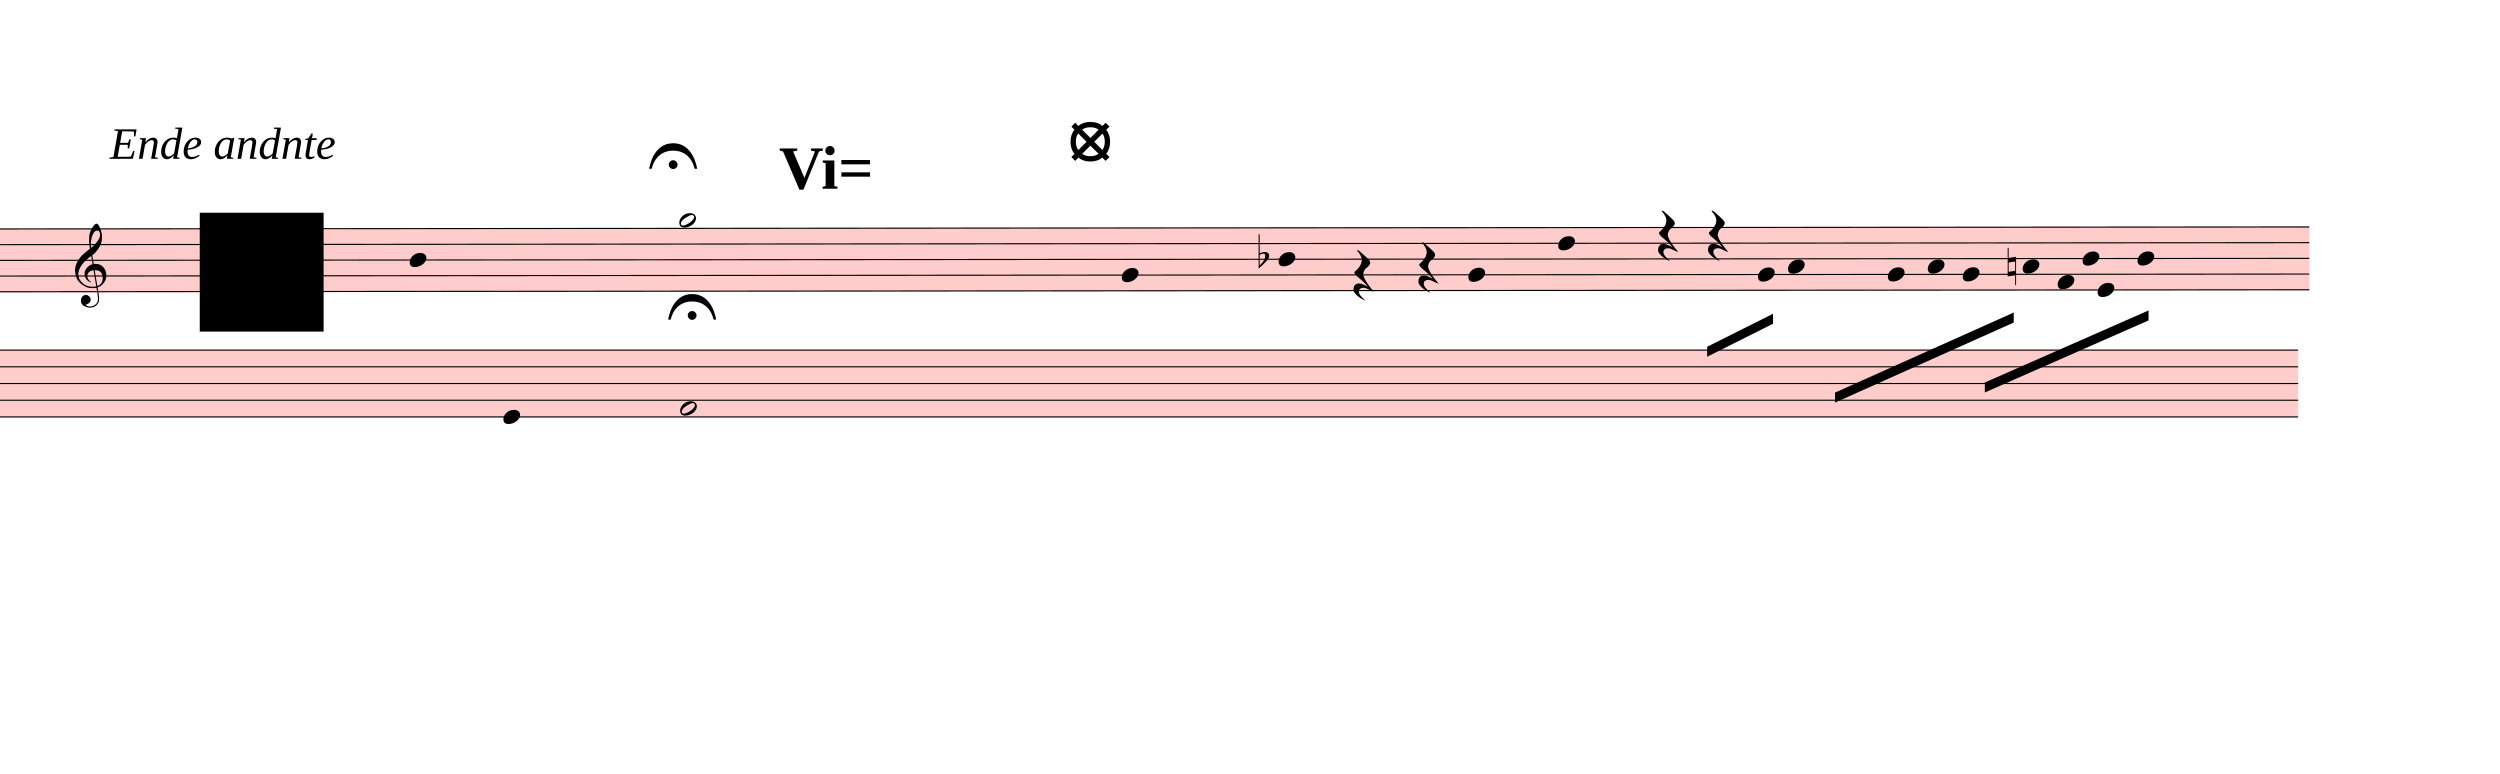
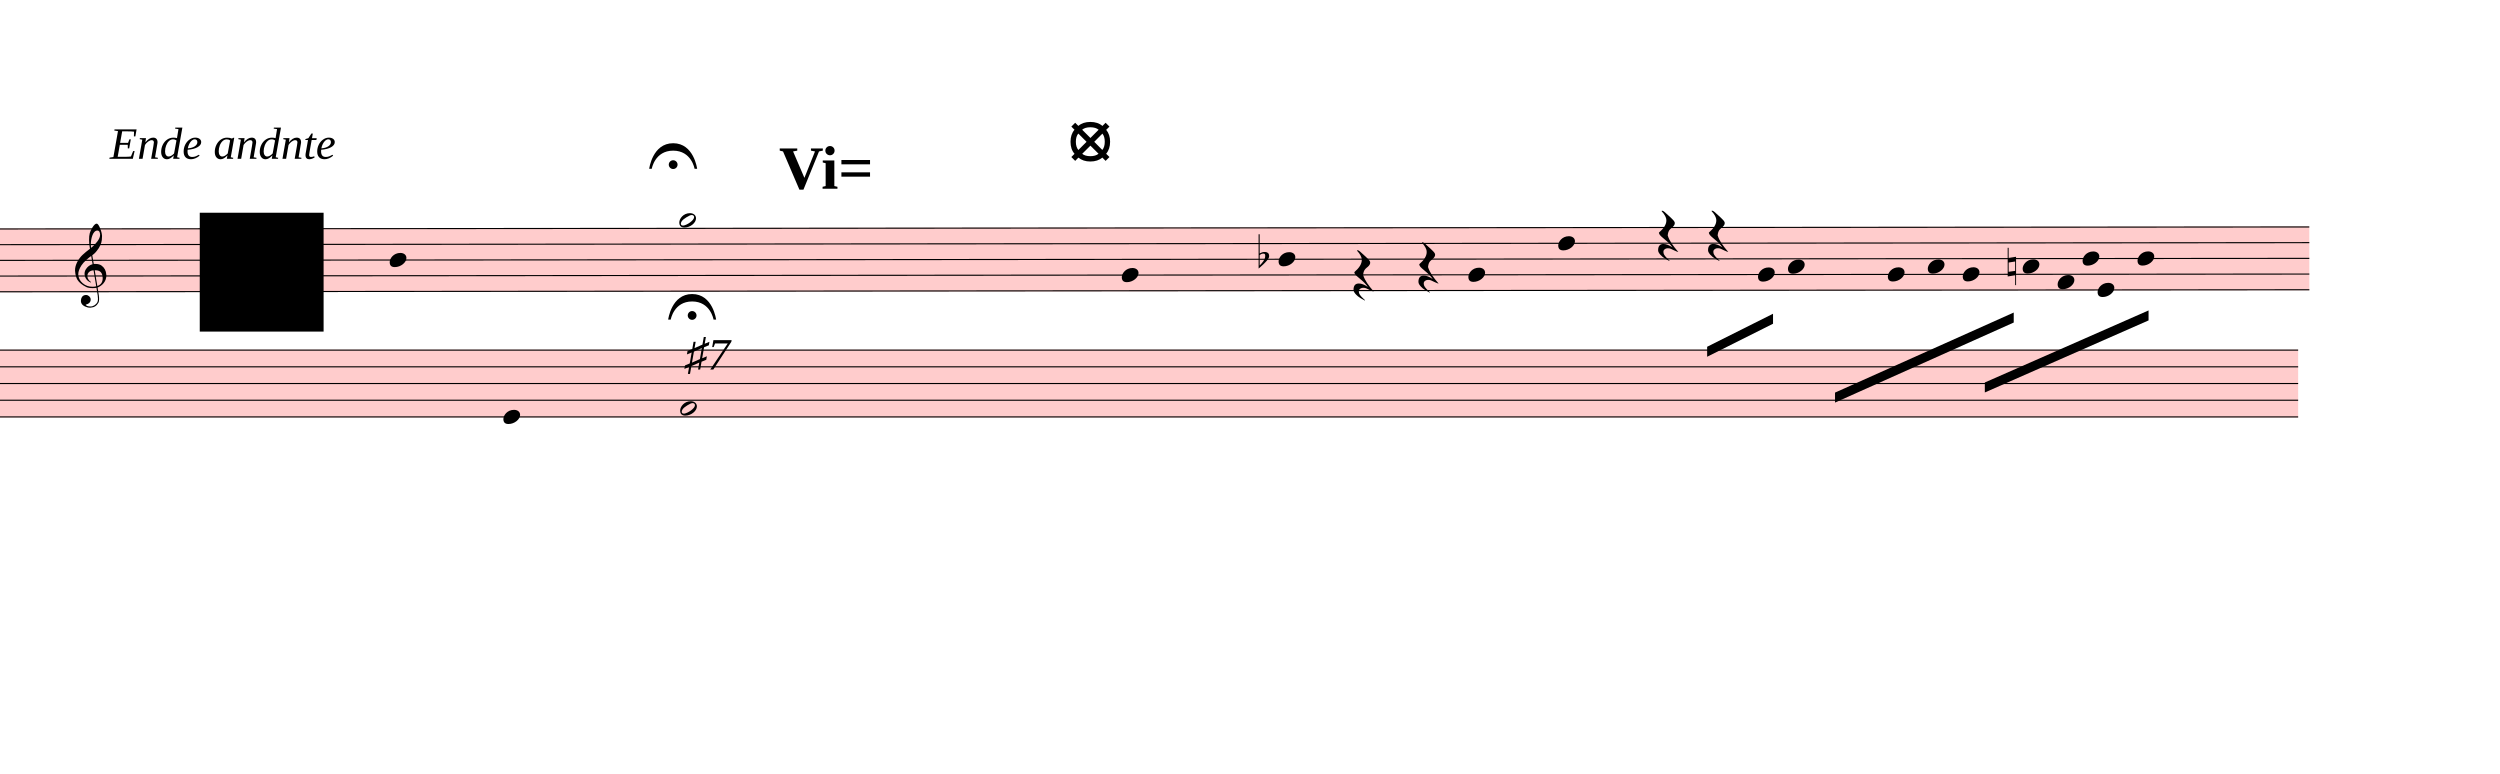
<svg xmlns="http://www.w3.org/2000/svg" viewBox="3204 -522 22527.9 6970.5" version="1.1" overflow="visible">
  <defs>
    <style type="text/css">
    /* .staff * {
      fill: #000;
      stroke: #000;
    }

    .deletionBack {
      fill: #00000033;
    } */
  </style>
    <symbol id="sym_notehead_quarter" viewBox="0 0 1000 1000" overflow="inherit">
      <path transform="scale(1,-1)" d="M0 -39c0 68 73 172 200 172c66 0 114 -37 114 -95c0 -84 -106 -171 -218 -171c-64 0 -96 30 -96 94z" />
    </symbol>
    <symbol id="sym_notehead_half" viewBox="0 0 1000 1000" overflow="inherit">
      <path transform="scale(1,-1)" d="M278 64c0 22 -17 39 -43 39c-12 0 -26 -3 -41 -10c-85 -43 -165 -94 -165 -156c5 -25 15 -32 49 -32c67 11 200 95 200 159zM0 -36c0 68 73 174 200 174c66 0 114 -39 114 -97c0 -84 -106 -173 -218 -173c-64 0 -96 32 -96 96z" />
    </symbol>
    <symbol id="sym_rest_restQuarter" viewBox="0 0 1000 1000" overflow="inherit">
      <path transform="scale(1,-1)" d="M107 292c-13 24 -30 49 -52 71c-1 1 0 2 0 3l-2 2c3 3 4 4 6 4c12 0 26 -7 40 -20s44 -40 89 -81c26 -24 28 -29 46 -47c4 -4 8 -9 10 -14c6 -8 8 -16 8 -27c0 -19 -12 -40 -36 -61c-28 -23 -49 -38 -61 -73c-4 -11 -7 -27 -10 -50c13 -43 34 -83 59 -121 c31 -47 59 -79 101 -129c-8 0 -26 7 -54 20l-62 29l-21 6l-23 1c-25 0 -45 -10 -60 -30l-4 -14l-1 -12c0 -33 20 -56 39 -78c8 -9 17 -18 26 -26c17 -15 27 -24 28 -30l-3 -3c-11 5 -19 10 -25 15c-9 3 -37 21 -45 26c-24 14 -45 32 -63 51c-19 21 -37 44 -37 71 c0 63 27 95 80 95c41 0 86 -18 136 -52c-19 26 -37 48 -55 66c-23 23 -48 44 -73 65c-28 23 -47 40 -58 53s-17 26 -18 39c75 64 113 125 113 183c0 27 -7 48 -18 68z" />
    </symbol>
    <symbol id="sym_accid_f" viewBox="0 0 1000 1000" overflow="inherit">
      <path transform="scale(1,-1)" d="M20 110c32 16 54 27 93 27c26 0 35 -3 54 -13c13 -7 24 -20 27 -38l4 -25c0 -28 -16 -57 -45 -89c-23 -25 -39 -44 -65 -68l-88 -79v644h20v-359zM90 106c-32 0 -48 -10 -70 -29v-194c31 31 54 59 71 84c21 32 32 59 32 84c0 9 1 16 1 20c0 14 -3 21 -11 30l-8 3z" />
    </symbol>
    <symbol id="sym_accid_n" viewBox="0 0 1000 1000" overflow="inherit">
      <path transform="scale(1,-1)" d="M0 -188v539h18v-191l139 22v-533h-17v186zM18 -100l122 17v176l-122 -19v-174z" />
    </symbol>
    <symbol id="sym_clef_G" viewBox="0 0 1000 1000" overflow="inherit">
      <path transform="scale(1,-1)" d="M343 -190c-18 -3 -37 -5 -59 -5c-46 0 -79 6 -101 16c-68 33 -117 72 -146 119c-20 34 -33 80 -37 137c0 5 -1 10 -1 15c0 42 12 86 35 132c23 44 51 82 86 115s75 65 119 98c-2 12 -7 36 -11 72c-3 33 -3 57 -3 69c0 91 12 134 53 200c26 42 50 63 69 63 c16 0 34 -23 54 -71s30 -90 32 -124v-11c0 -85 -16 -126 -52 -187c-10 -16 -49 -70 -76 -92c-10 -7 -20 -15 -29 -23l24 -140c6 1 14 1 22 1c45 0 79 -9 103 -27c46 -33 71 -81 76 -143c1 -5 1 -12 1 -17c0 -96 -68 -163 -141 -193c6 -44 14 -86 20 -126c4 -24 4 -45 4 -62 c0 -23 -3 -41 -10 -54c-27 -50 -69 -77 -123 -80c-4 0 -9 -1 -13 -1c-29 0 -56 8 -84 21c-39 19 -60 46 -62 82v8c0 23 6 43 16 59c14 22 35 32 61 34h5c38 0 72 -32 75 -67v-7c0 -40 -26 -67 -81 -83c13 -19 39 -28 79 -28c48 0 90 34 109 67c7 12 10 31 10 57 c0 16 -1 33 -4 52c-6 41 -14 83 -20 124zM358 730c-74 0 -105 -137 -105 -223c0 -19 2 -37 4 -55c39 30 72 64 99 100c31 41 46 77 46 108v7c-3 41 -16 63 -42 63h-2zM315 92l42 -253c57 19 86 61 86 125c0 5 0 12 -1 18c-5 74 -44 110 -117 110h-10zM297 91 c-56 -2 -100 -36 -100 -93v-6c2 -36 34 -77 59 -89c-2 -2 -6 -4 -8 -8c-54 26 -91 69 -96 134v8c0 53 35 98 69 124c18 13 37 23 60 28l-22 132c-16 -10 -41 -29 -72 -57c-39 -34 -66 -65 -84 -92c-35 -54 -52 -102 -52 -142v-10c4 -53 27 -99 72 -137s96 -56 157 -56 c19 0 40 2 59 7c-15 86 -28 172 -42 257z" />
    </symbol>
    <symbol id="fermataNorm-symbol" viewBox="0 0 1000 1000" overflow="inherit">
      <path transform="scale(1,-1)" d="M0 0c0 0 40 320 300 320s300 -320 300 -320h-32s-38 227 -268 227s-268 -227 -268 -227h-32zM355 52c0 -30 -25 -55 -55 -55s-55 25 -55 55s25 55 55 55s55 -25 55 -55z" />
    </symbol>
    <symbol id="fermataInv-symbol" viewBox="0 0 1000 1000" overflow="inherit">
      <path transform="scale(1,-1)" d="M0 0h32s38 -227 268 -227s268 227 268 227h32s-40 -320 -300 -320s-300 320 -300 320zM355 -52c0 -30 -25 -55 -55 -55s-55 25 -55 55s25 55 55 55s55 -25 55 -55z" />
    </symbol>
  </defs>
  <g class="rastrums">
    <g class="rastrum" data-id="r42deb1b7-cef4-4ee3-9721-399b0cc13e83" style="transform: rotate(-0.05deg); transform-origin: 2034px 1539px;">
      <g class="rastrum bounding-box" data-id="bbox-r42deb1b7-cef4-4ee3-9721-399b0cc13e83">
        <rect x="2034" y="1539" width="21978" height="576" fill="#ff000033" />
      </g>
      <path d="M2034 1544 L24012 1544" stroke-width="10" stroke="black" />
      <path d="M2034 1685.5 L24012 1685.5" stroke-width="10" stroke="black" />
      <path d="M2034 1827 L24012 1827" stroke-width="10" stroke="black" />
      <path d="M2034 1968.5 L24012 1968.5" stroke-width="10" stroke="black" />
      <path d="M2034 2110 L24012 2110" stroke-width="10" stroke="black" />
    </g>
    <g class="rastrum" data-id="r2682e5f3-0ba2-4977-9711-a400b8dcfb2a" style="transform: rotate(0deg); transform-origin: 1845px 2628px;">
      <g class="rastrum bounding-box" data-id="bbox-r2682e5f3-0ba2-4977-9711-a400b8dcfb2a">
        <rect x="1845" y="2628" width="22068" height="612" fill="#ff000033" />
      </g>
      <path d="M1845 2633 L23913 2633" stroke-width="10" stroke="black" />
      <path d="M1845 2783.5 L23913 2783.5" stroke-width="10" stroke="black" />
      <path d="M1845 2934 L23913 2934" stroke-width="10" stroke="black" />
      <path d="M1845 3084.5 L23913 3084.5" stroke-width="10" stroke="black" />
      <path d="M1845 3235 L23913 3235" stroke-width="10" stroke="black" />
    </g>
  </g>
  <g class="draft" data-label="1" data-id="df8c2ac49-e431-4962-8447-044e9280748b">
    <g class="system" data-id="s0d34223c-35ff-493a-9ede-0194a13c5944">
      <g class="staff" data-n="1" data-rastrum="r42deb1b7-cef4-4ee3-9721-399b0cc13e83" style="transform: rotate(-0.05deg); transform-origin: 2034px 1539px;">
        <g class="note" data-id="dcf171337-9dc0-4525-b9e4-fcfc0b6ffabc" data-stem.dir="down">
          <g class="notehead">
-             <use href="#sym_notehead_quarter" height="480px" width="480px" x="6894" y="1827" />
-           </g>
-           <g class="stem">
-             <path d="M6894 1827 L6894 2746.75" stroke-width="14" />
+             <use href="#sym_notehead_quarter" height="480px" width="480px" x="6714" y="1827" />
+           </g>
+           <g class="stem">
+             <path d="M6714 1827 L6714 2605.25" stroke-width="14" />
          </g>
        </g>
        <g class="note" data-id="d0e75a40f-f8c8-4bfe-8df9-f2ba92c3b67d" data-stem.dir="down">
          <g class="notehead">
            <use href="#sym_notehead_half" height="480px" width="480px" x="9324" y="1473.25" />
          </g>
          <g class="ledgerLines above" />
          <g class="stem">
            <path d="M9324 1473.25 L9324 2322.25" stroke-width="14" />
          </g>
        </g>
        <g class="note" data-id="da0a84ff4-4b51-4598-9d16-91e5309c61ff" data-stem.dir="down">
          <g class="notehead">
            <use href="#sym_notehead_quarter" height="480px" width="480px" x="13311" y="1968.5" />
          </g>
          <g class="stem">
            <path d="M13311 1968.5 L13311 2959" stroke-width="14" />
          </g>
        </g>
        <g class="note" data-id="d316c96e6-c37f-4a63-b25a-af6960dbad6e" data-stem.dir="down">
          <g class="notehead">
            <use href="#sym_notehead_quarter" height="480px" width="480px" x="14724" y="1827" />
          </g>
          <g class="stem">
            <path d="M14724 1827 L14724 2888.25" stroke-width="14" />
          </g>
        </g>
        <g class="note" data-id="df52ac12f-5b06-4c8d-a027-24d65c4df21a" data-stem.dir="down">
          <g class="notehead">
            <use href="#sym_notehead_quarter" height="480px" width="480px" x="16434" y="1968.5" />
          </g>
          <g class="stem">
            <path d="M16434 1968.5 L16434 2817.5" stroke-width="14" />
          </g>
        </g>
        <g class="note" data-id="d4d5e87ac-d1e5-4aae-9452-78a855beb57e" data-stem.dir="down">
          <g class="notehead">
            <use href="#sym_notehead_quarter" height="480px" width="480px" x="17244" y="1685.5" />
          </g>
          <g class="stem">
            <path d="M17244 1685.5 L17244 2676" stroke-width="14" />
          </g>
        </g>
        <g class="note" data-id="d2622f182-c60f-49c9-be65-7770c99f15f3" data-stem.dir="down">
          <g class="notehead">
            <use href="#sym_notehead_quarter" height="480px" width="480px" x="19044" y="1968.5" />
          </g>
          <g class="stem">
            <path d="M19044 1968.5 L19044 2605.25" stroke-width="14" />
          </g>
        </g>
        <g class="note" data-id="db641e58f-0a30-432e-89ca-f03b081a09bf" data-stem.dir="down">
          <g class="notehead">
            <use href="#sym_notehead_quarter" height="480px" width="480px" x="19314" y="1897.75" />
          </g>
          <g class="stem">
            <path d="M19314 1897.75 L19314 2463.75" stroke-width="14" />
          </g>
        </g>
        <g class="note" data-id="dc28af117-7834-496f-a679-968d158de255" data-stem.dir="down">
          <g class="notehead">
            <use href="#sym_notehead_quarter" height="480px" width="480px" x="20574" y="1897.75" />
          </g>
          <g class="stem">
            <path d="M20574 1897.75 L20574 2817.5" stroke-width="14" />
          </g>
        </g>
        <g class="note" data-id="d86cd10d1-62a0-4593-b545-0355dc04a5fb" data-stem.dir="down">
          <g class="notehead">
            <use href="#sym_notehead_quarter" height="480px" width="480px" x="20214" y="1968.5" />
          </g>
          <g class="stem">
            <path d="M20214 1968.5 L20214 2888.25" stroke-width="14" />
          </g>
        </g>
        <g class="note" data-id="d34412ed1-685d-4cd7-a7cf-88c92545a33d" data-stem.dir="down">
          <g class="notehead">
            <use href="#sym_notehead_quarter" height="480px" width="480px" x="20889" y="1968.5" />
          </g>
          <g class="stem">
            <path d="M20889 1968.5 L20889 2605.25" stroke-width="14" />
          </g>
        </g>
        <g class="note" data-id="d5eef3845-8a77-452a-b299-e0d8307c7308" data-stem.dir="down">
          <g class="notehead">
            <use href="#sym_notehead_quarter" height="480px" width="480px" x="21429" y="1897.75" />
          </g>
          <g class="stem">
            <path d="M21429 1897.75 L21429 2534.5" stroke-width="14" />
          </g>
        </g>
        <g class="note" data-id="db1b0079d-f549-4cf4-a778-7614c64761a5" data-stem.dir="down">
          <g class="notehead">
            <use href="#sym_notehead_quarter" height="480px" width="480px" x="21744" y="2039.25" />
          </g>
          <g class="stem">
            <path d="M21744 2039.25 L21744 2463.75" stroke-width="14" />
          </g>
        </g>
        <g class="note" data-id="d8d49ff34-d835-4743-942e-931b9c5c3a74" data-stem.dir="down">
          <g class="notehead">
            <use href="#sym_notehead_quarter" height="480px" width="480px" x="22464" y="1827" />
          </g>
          <g class="stem">
            <path d="M22464 1827 L22464 2534.5" stroke-width="14" />
          </g>
        </g>
        <g class="note" data-id="d21d9e194-1321-4729-9a7a-cad945107256" data-stem.dir="down">
          <g class="notehead">
            <use href="#sym_notehead_quarter" height="480px" width="480px" x="22104" y="2110" />
          </g>
          <g class="stem">
            <path d="M22104 2110 L22104 2463.75" stroke-width="14" />
          </g>
        </g>
        <g class="note" data-id="d5ad32597-2de9-498c-aab4-be48af18f53e" data-stem.dir="down">
          <g class="notehead">
            <use href="#sym_notehead_quarter" height="480px" width="480px" x="21969" y="1827" />
          </g>
          <g class="stem">
            <path d="M21969 1827 L21969 2322.25" stroke-width="14" />
          </g>
        </g>
        <g class="rest" data-id="d060dddf2-2ea9-4590-bde8-3e6723784320">
          <use href="#sym_rest_restQuarter" height="597px" width="597px" x="15984" y="1897.75" />
        </g>
        <g class="rest" data-id="d76febb93-b6f6-423a-a46b-d961db3c7e86">
          <use href="#sym_rest_restQuarter" height="597px" width="597px" x="15399" y="1968.5" />
        </g>
        <g class="rest" data-id="d2f4442c2-401a-4937-bc5e-ba344439e578">
          <use href="#sym_rest_restQuarter" height="597px" width="597px" x="18144" y="1614.75" />
        </g>
        <g class="rest" data-id="d6388286d-7470-4a30-a713-756f4b574504">
          <use href="#sym_rest_restQuarter" height="597px" width="597px" x="18594" y="1614.75" />
        </g>
        <g class="accid" data-id="d422a52c3-762a-48c2-8813-0e2668aea9b7">
          <use href="#sym_accid_f" height="480px" width="480px" x="14544" y="1827" />
        </g>
        <g class="accid" data-id="d6822f20d-de8f-44dc-ba02-815a46ea5b0b">
          <use href="#sym_accid_n" height="480px" width="480px" x="21294" y="1897.75" />
        </g>
        <g class="clef" data-id="d1139aa89-3f5f-4a1a-8115-abd7145286f0">
          <use href="#sym_clef_G" height="561px" width="561px" x="3879" y="1968.5" />
        </g>
      </g>
      <g class="staff" data-n="2" data-rastrum="r2682e5f3-0ba2-4977-9711-a400b8dcfb2a" style="transform: rotate(0deg); transform-origin: 1845px 2628px;">
        <g class="note" data-id="da4d7f364-b906-492b-bd7f-5b00cd68af0c" data-stem.dir="down">
          <g class="notehead">
            <use href="#sym_notehead_quarter" height="480px" width="480px" x="7740" y="3235" />
          </g>
          <g class="stem">
            <path d="M7740 3235 L7740 4062.75" stroke-width="14" />
          </g>
        </g>
        <g class="note" data-id="d1e46f039-91c5-4093-bf87-8852cf6f0429" data-stem.dir="down">
          <g class="notehead">
            <use href="#sym_notehead_half" height="480px" width="480px" x="9333" y="3159.75" />
          </g>
          <g class="stem">
            <path d="M9333 3159.75 L9333 4514.25" stroke-width="14" />
          </g>
        </g>
      </g>
      <g class="barLine" data-id="d8fd1b214-97fa-4477-8b3b-25e2db8763d2">
        <path d="M7739.1 1278 L7380.9 2891.7" stroke-width="27" />
      </g>
      <g class="barLine" data-id="d1e575664-ffa9-4066-b229-bdef76c52f86">
        <path d="M11319.3 1478.7 L11235.6 3571.2" stroke-width="27" />
      </g>
      <g class="barLine" data-id="d844b7a3d-999e-4aca-9b24-43ed26b77e02">
        <path d="M14298.3 1328.4 L13329.9 4648.5" stroke-width="27" />
      </g>
      <g class="barLine" data-id="d59162e11-3979-447f-a484-417c6a995581">
        <path d="M16892.1 1377.9 L16319.7 3137.4" stroke-width="27" />
      </g>
      <g class="barLine" data-id="dc05ec764-5ad7-4173-8d2b-e2a5c5573b69">
        <path d="M19773 1360.8 L19034.1 3652.2" stroke-width="27" />
      </g>
      <g class="barLine" data-id="deb755ed1-4789-43a0-a55b-1182ad2d5b53">
        <path d="M23931.9 1560.6 L23666.4 3394.8" stroke-width="27" />
      </g>
      <g class="beam" data-id="bda0b60ad-d3e9-4550-8ba6-0e2ed80a96bd" style="transform: rotate(-0.05deg); transform-origin: 2034px 1539px;">
        <polygon points="18585,2619 19179,2322 19179,2412 18585,2709" stroke-opacity="1" fill-opacity="1" />
      </g>
      <g class="beam" data-id="b1b048d80-9706-4014-8407-6a22909480b1" style="transform: rotate(-0.05deg); transform-origin: 2034px 1539px;">
        <polygon points="19737,3033 21348,2313 21348,2403 19737,3123" stroke-opacity="1" fill-opacity="1" />
      </g>
      <g class="beam" data-id="be87c36bd-1e0f-4453-97ce-8171d0cfb43b" style="transform: rotate(-0.05deg); transform-origin: 2034px 1539px;">
        <polygon points="21087,2943 22563,2295 22563,2385 21087,3033" stroke-opacity="1" fill-opacity="1" />
+       </g>
+       <g class="dir" data-id="db726659f-68bc-46e8-84b3-e6e3af9757bb" data-class="dir" id="db726659f-68bc-46e8-84b3-e6e3af9757bb" style="font-style: italic;">
+         <text x="9378" y="2808" text-anchor="start" font-size="0px">
+           <tspan font-size="405px">♯7</tspan>
+         </text>
      </g>
      <g class="dir" data-id="daa2d9aa3-4875-43a2-8b8b-c1edad235a71" data-class="dir" id="daa2d9aa3-4875-43a2-8b8b-c1edad235a71" style="font-style: italic;">
        <text x="4194" y="909" text-anchor="start" font-size="0px" textLength="3420px">
          <tspan font-size="405px">Ende andnte</tspan>
        </text>
      </g>
      <g class="fermata" data-id="d97c0e8a8-4e64-48cc-8b4f-348bee85d748" data-class="fermata">
        <use href="#fermataNorm-symbol" x="9054px" y="999px" height="720px" width="720px" />
      </g>
      <g class="fermata" data-id="d7cfefb3d-2b2d-4f63-9b78-bfa30d7e2560" data-class="fermata">
        <use href="#fermataNorm-symbol" x="9225px" y="2358px" height="720px" width="720px" />
      </g>
      <g class="metaMark navigation" data-id="x829c3ac9-ee3c-43ec-a660-fafa7d72a9c3" data-class="metaMark navigation">
        <text x="10224" y="1179" text-anchor="start" font-size="0px">
          <tspan id="x829c3ac9-ee3c-43ec-a660-fafa7d72a9c3_tspan" class="text">
            <tspan font-size="555px" font-weight="bold">Vi=</tspan>
          </tspan>
        </text>
      </g>
      <g class="metaMark navigation" data-id="x656c2eb9-85ce-4495-b8bd-85e305595cb0" data-class="metaMark navigation">
        <text x="12834" y="909" text-anchor="start" font-size="0px">
          <tspan id="x656c2eb9-85ce-4495-b8bd-85e305595cb0_tspan" class="text">
            <tspan font-size="555px" font-weight="bold">⦻</tspan>
          </tspan>
        </text>
      </g>
    </g>
    <g class="deletions">
      <g data-id="x998c92e4-ddaf-4295-b5be-29ef17b3cb76" data-class="del" class="del">
        <path data-id="x998c92e4-ddaf-4295-b5be-29ef17b3cb76" d="M5004.0,1395.0 L6120.0,1395.0 L6120.0,2466.0 L5004.0,2466.0 Z" class="deletionBack" />
        <path d="M5004.0,1395.0 L6120.0,2466.0" stroke-width="9" class="deletionLine" />
        <path d="M6120.0,1395.0 L5004.0,2466.0" stroke-width="9" class="deletionLine" />
      </g>
    </g>
  </g>
</svg>
